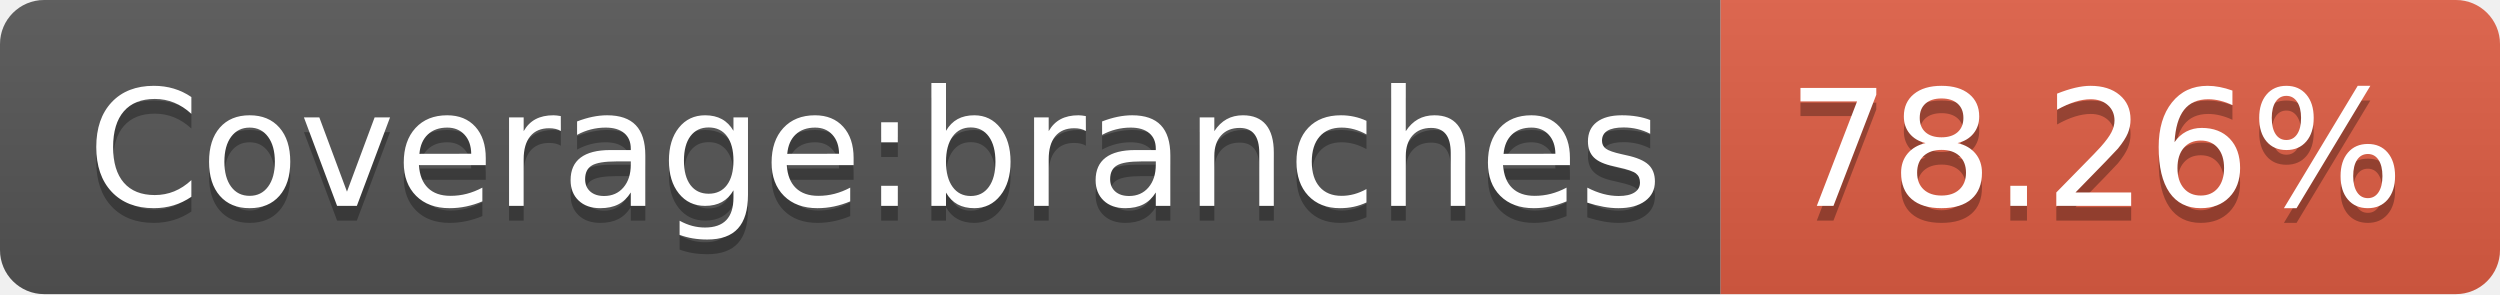
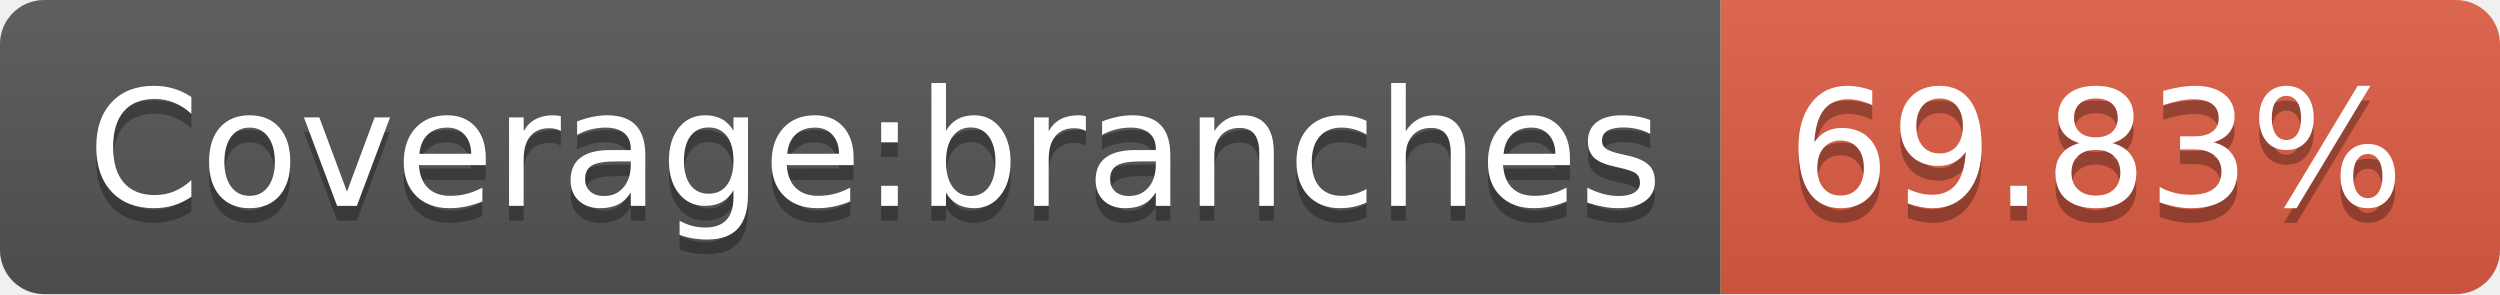
- <svg xmlns="http://www.w3.org/2000/svg" width="170" height="20" role="img" aria-label="Coverage:branches: 78.26%">
+ <svg xmlns="http://www.w3.org/2000/svg" width="170" height="20" role="img" aria-label="Coverage:branches: 69.83%">
  <linearGradient id="s" x2="0" y2="100%">
    <stop offset="0" stop-color="#bbb" stop-opacity=".1" />
    <stop offset="1" stop-opacity=".1" />
  </linearGradient>
  <clipPath id="r">
    <rect width="170" height="20" rx="3" fill="#fff" />
  </clipPath>
  <g clip-path="url(#r)">
    <rect width="117" height="20" fill="#555" />
    <rect x="117" width="53" height="20" fill="#e05d44" />
    <rect width="170" height="20" fill="url(#s)" />
  </g>
  <g fill="#fff" text-anchor="middle" font-family="Verdana,Geneva,DejaVu Sans,sans-serif" text-rendering="geometricPrecision" font-size="110">
    <text aria-hidden="true" x="595" y="150" fill="#010101" fill-opacity=".3" transform="scale(.1)" textLength="1070">Coverage:branches</text>
    <text x="595" y="140" transform="scale(.1)" fill="#fff" textLength="1070">Coverage:branches</text>
-     <text aria-hidden="true" x="1425" y="150" fill="#010101" fill-opacity=".3" transform="scale(.1)" textLength="430">78.26%</text>
-     <text x="1425" y="140" transform="scale(.1)" fill="#fff" textLength="430">78.26%</text>
+     <text aria-hidden="true" x="1425" y="150" fill="#010101" fill-opacity=".3" transform="scale(.1)" textLength="430">69.83%</text>
+     <text x="1425" y="140" transform="scale(.1)" fill="#fff" textLength="430">69.83%</text>
  </g>
</svg>
